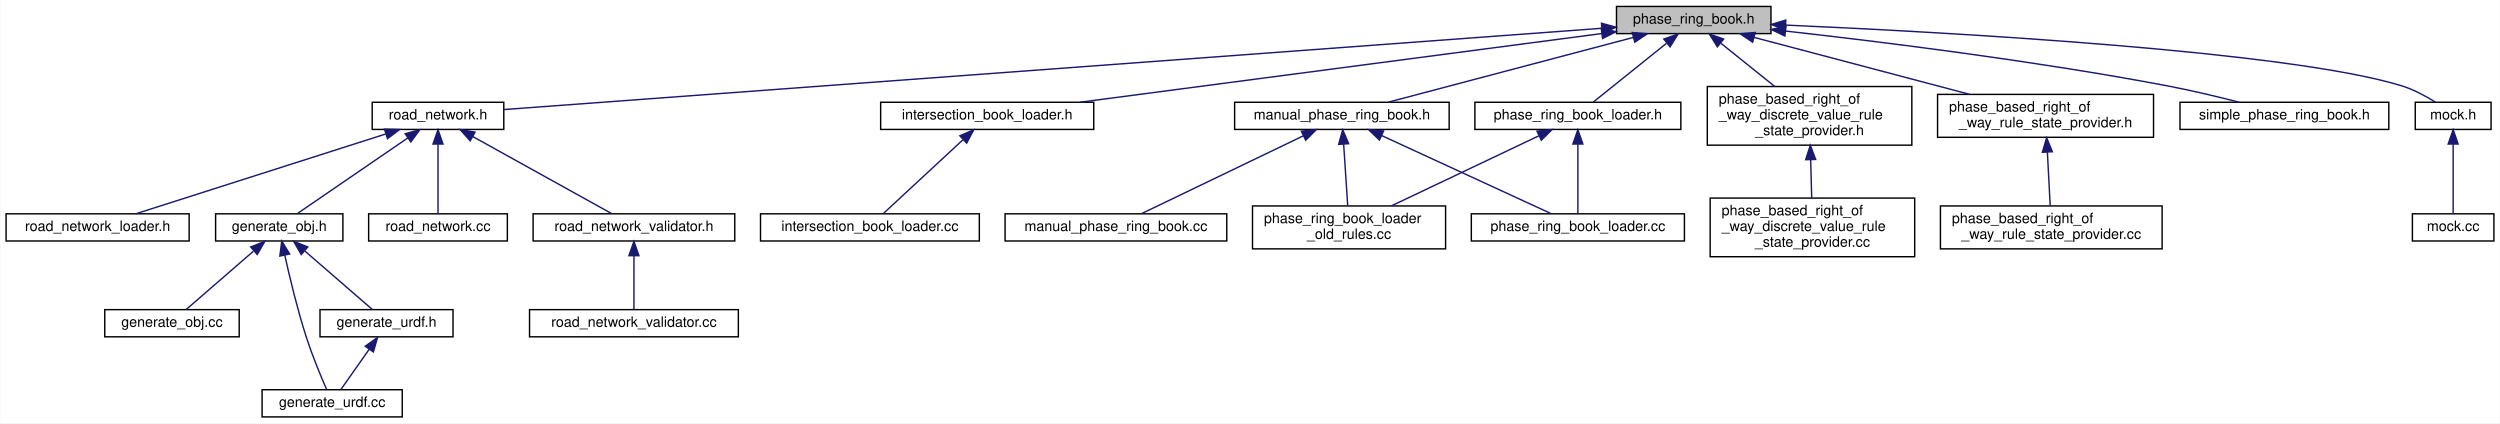
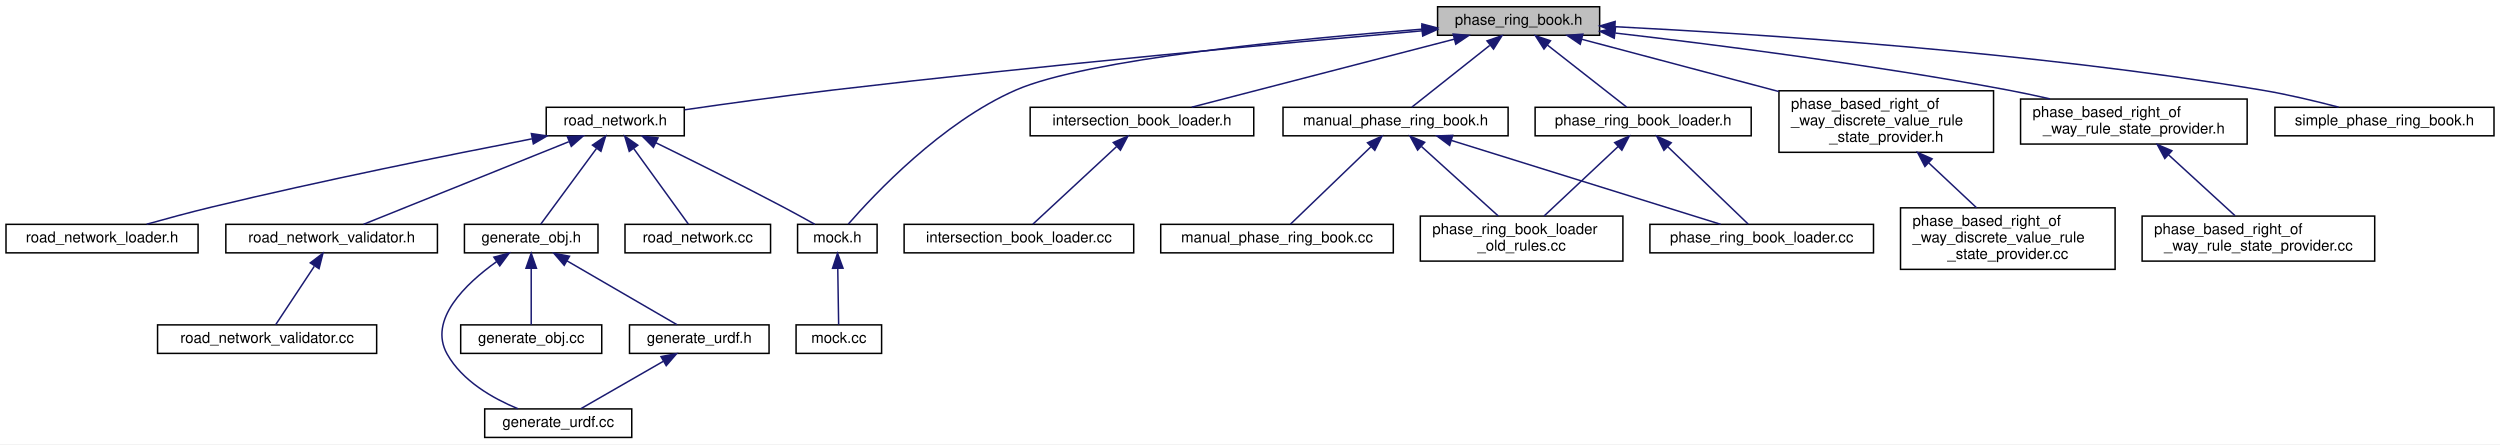
- <svg xmlns="http://www.w3.org/2000/svg" xmlns:xlink="http://www.w3.org/1999/xlink" width="1748pt" height="296pt" viewBox="0.00 0.00 1747.50 296.00">
+ <svg xmlns="http://www.w3.org/2000/svg" xmlns:xlink="http://www.w3.org/1999/xlink" width="1666pt" height="296pt" viewBox="0.00 0.00 1666.00 296.00">
  <g id="graph0" class="graph" transform="scale(1 1) rotate(0) translate(4 292)">
-     <polygon fill="white" stroke="transparent" points="-4,4 -4,-292 1743.5,-292 1743.5,4 -4,4" />
+     <polygon fill="white" stroke="transparent" points="-4,4 -4,-292 1662,-292 1662,4 -4,4" />
    <g id="node1" class="node">
      <g id="a_node1">
        <a xlink:title=" ">
-           <polygon fill="#bfbfbf" stroke="black" points="1126,-268.5 1126,-287.5 1234,-287.5 1234,-268.5 1126,-268.5" />
-           <text text-anchor="middle" x="1180" y="-275.5" font-family="Helvetica,sans-Serif" font-size="10.00">phase_ring_book.h</text>
+           <polygon fill="#bfbfbf" stroke="black" points="954,-268.5 954,-287.5 1062,-287.5 1062,-268.5 954,-268.5" />
+           <text text-anchor="middle" x="1008" y="-275.5" font-family="Helvetica,sans-Serif" font-size="10.00">phase_ring_book.h</text>
        </a>
      </g>
    </g>
    <g id="node2" class="node">
      <g id="a_node2">
        <a xlink:href="road__network_8h.html" target="_top" xlink:title=" ">
-           <polygon fill="white" stroke="black" points="256,-201.5 256,-220.5 348,-220.5 348,-201.5 256,-201.5" />
-           <text text-anchor="middle" x="302" y="-208.5" font-family="Helvetica,sans-Serif" font-size="10.00">road_network.h</text>
+           <polygon fill="white" stroke="black" points="360,-201.5 360,-220.5 452,-220.5 452,-201.5 360,-201.5" />
+           <text text-anchor="middle" x="406" y="-208.5" font-family="Helvetica,sans-Serif" font-size="10.00">road_network.h</text>
        </a>
      </g>
    </g>
    <g id="edge1" class="edge">
-       <path fill="none" stroke="midnightblue" d="M1115.76,-272.24C947,-259.75 494.08,-226.22 348.06,-215.41" />
-       <polygon fill="midnightblue" stroke="midnightblue" points="1115.51,-275.74 1125.74,-272.98 1116.03,-268.75 1115.51,-275.74" />
-     </g>
-     <g id="node11" class="node">
-       <g id="a_node11">
-         <a xlink:href="intersection__book__loader_8h.html" target="_top" xlink:title=" ">
-           <polygon fill="white" stroke="black" points="611.5,-201.5 611.5,-220.5 760.5,-220.5 760.5,-201.5 611.5,-201.5" />
-           <text text-anchor="middle" x="686" y="-208.5" font-family="Helvetica,sans-Serif" font-size="10.00">intersection_book_loader.h</text>
-         </a>
-       </g>
-     </g>
-     <g id="edge11" class="edge">
-       <path fill="none" stroke="midnightblue" d="M1115.72,-268.54C1021.22,-256.11 845.76,-233.02 750.9,-220.54" />
-       <polygon fill="midnightblue" stroke="midnightblue" points="1115.35,-272.02 1125.72,-269.86 1116.26,-265.08 1115.35,-272.02" />
+       <path fill="none" stroke="midnightblue" d="M943.6,-271.45C855.05,-263.65 690.75,-248.51 551,-232 517.94,-228.09 480.75,-222.95 452.31,-218.85" />
+       <polygon fill="midnightblue" stroke="midnightblue" points="943.49,-274.96 953.76,-272.35 944.1,-267.98 943.49,-274.96" />
+     </g>
+     <g id="node6" class="node">
+       <g id="a_node6">
+         <a xlink:href="mock_8h.html" target="_top" xlink:title=" ">
+           <polygon fill="white" stroke="black" points="527.5,-123.5 527.5,-142.5 580.5,-142.5 580.5,-123.5 527.5,-123.5" />
+           <text text-anchor="middle" x="554" y="-130.5" font-family="Helvetica,sans-Serif" font-size="10.00">mock.h</text>
+         </a>
+       </g>
+     </g>
+     <g id="edge27" class="edge">
+       <path fill="none" stroke="midnightblue" d="M943.71,-272.57C860.4,-266.12 720.25,-252.6 673,-232 623.69,-210.5 578.45,-162.35 561.29,-142.65" />
+       <polygon fill="midnightblue" stroke="midnightblue" points="943.58,-276.08 953.82,-273.35 944.12,-269.1 943.58,-276.08" />
    </g>
    <g id="node13" class="node">
      <g id="a_node13">
+         <a xlink:href="intersection__book__loader_8h.html" target="_top" xlink:title=" ">
+           <polygon fill="white" stroke="black" points="682.5,-201.5 682.5,-220.5 831.5,-220.5 831.5,-201.5 682.5,-201.5" />
+           <text text-anchor="middle" x="757" y="-208.5" font-family="Helvetica,sans-Serif" font-size="10.00">intersection_book_loader.h</text>
+         </a>
+       </g>
+     </g>
+     <g id="edge13" class="edge">
+       <path fill="none" stroke="midnightblue" d="M965.15,-265.9C915.62,-253.08 835.14,-232.24 790.15,-220.58" />
+       <polygon fill="midnightblue" stroke="midnightblue" points="964.37,-269.32 974.93,-268.44 966.12,-262.54 964.37,-269.32" />
+     </g>
+     <g id="node15" class="node">
+       <g id="a_node15">
        <a xlink:href="manual__phase__ring__book_8h.html" target="_top" xlink:title=" ">
-           <polygon fill="white" stroke="black" points="859,-201.5 859,-220.5 1009,-220.5 1009,-201.5 859,-201.5" />
-           <text text-anchor="middle" x="934" y="-208.5" font-family="Helvetica,sans-Serif" font-size="10.00">manual_phase_ring_book.h</text>
-         </a>
-       </g>
-     </g>
-     <g id="edge13" class="edge">
-       <path fill="none" stroke="midnightblue" d="M1137.7,-265.82C1089.13,-252.99 1010.49,-232.21 966.48,-220.58" />
-       <polygon fill="midnightblue" stroke="midnightblue" points="1137.02,-269.26 1147.59,-268.44 1138.81,-262.5 1137.02,-269.26" />
-     </g>
-     <g id="node17" class="node">
-       <g id="a_node17">
-         <a xlink:href="phase__based__right__of__way__discrete__value__rule__state__provider_8h.html" target="_top" xlink:title=" ">
-           <polygon fill="white" stroke="black" points="1189.5,-190.5 1189.5,-231.5 1332.5,-231.5 1332.5,-190.5 1189.5,-190.5" />
-           <text text-anchor="start" x="1197.5" y="-219.5" font-family="Helvetica,sans-Serif" font-size="10.00">phase_based_right_of</text>
-           <text text-anchor="start" x="1197.5" y="-208.5" font-family="Helvetica,sans-Serif" font-size="10.00">_way_discrete_value_rule</text>
-           <text text-anchor="middle" x="1261" y="-197.5" font-family="Helvetica,sans-Serif" font-size="10.00">_state_provider.h</text>
-         </a>
-       </g>
-     </g>
-     <g id="edge17" class="edge">
-       <path fill="none" stroke="midnightblue" d="M1198.83,-261.89C1210.09,-252.85 1224.52,-241.27 1236.65,-231.54" />
-       <polygon fill="midnightblue" stroke="midnightblue" points="1196.53,-259.25 1190.92,-268.23 1200.91,-264.7 1196.53,-259.25" />
+           <polygon fill="white" stroke="black" points="851,-201.5 851,-220.5 1001,-220.5 1001,-201.5 851,-201.5" />
+           <text text-anchor="middle" x="926" y="-208.5" font-family="Helvetica,sans-Serif" font-size="10.00">manual_phase_ring_book.h</text>
+         </a>
+       </g>
+     </g>
+     <g id="edge15" class="edge">
+       <path fill="none" stroke="midnightblue" d="M988.72,-261.71C972.56,-248.91 950.08,-231.09 936.88,-220.63" />
+       <polygon fill="midnightblue" stroke="midnightblue" points="986.93,-264.76 996.94,-268.23 991.28,-259.28 986.93,-264.76" />
    </g>
    <g id="node19" class="node">
      <g id="a_node19">
-         <a xlink:href="phase__based__right__of__way__rule__state__provider_8h.html" target="_top" xlink:title=" ">
-           <polygon fill="white" stroke="black" points="1350.5,-196 1350.5,-226 1501.5,-226 1501.5,-196 1350.5,-196" />
-           <text text-anchor="start" x="1358.5" y="-214" font-family="Helvetica,sans-Serif" font-size="10.00">phase_based_right_of</text>
-           <text text-anchor="middle" x="1426" y="-203" font-family="Helvetica,sans-Serif" font-size="10.00">_way_rule_state_provider.h</text>
+         <a xlink:href="phase__based__right__of__way__discrete__value__rule__state__provider_8h.html" target="_top" xlink:title=" ">
+           <polygon fill="white" stroke="black" points="1181.5,-190.5 1181.5,-231.5 1324.5,-231.5 1324.5,-190.5 1181.5,-190.5" />
+           <text text-anchor="start" x="1189.5" y="-219.5" font-family="Helvetica,sans-Serif" font-size="10.00">phase_based_right_of</text>
+           <text text-anchor="start" x="1189.5" y="-208.5" font-family="Helvetica,sans-Serif" font-size="10.00">_way_discrete_value_rule</text>
+           <text text-anchor="middle" x="1253" y="-197.5" font-family="Helvetica,sans-Serif" font-size="10.00">_state_provider.h</text>
        </a>
      </g>
    </g>
    <g id="edge19" class="edge">
-       <path fill="none" stroke="midnightblue" d="M1222.24,-265.84C1263.9,-254.83 1327.7,-237.97 1372.79,-226.06" />
-       <polygon fill="midnightblue" stroke="midnightblue" points="1221.19,-262.5 1212.41,-268.44 1222.98,-269.26 1221.19,-262.5" />
+       <path fill="none" stroke="midnightblue" d="M1049.98,-265.86C1086.02,-256.3 1138.74,-242.31 1181.43,-230.99" />
+       <polygon fill="midnightblue" stroke="midnightblue" points="1049.05,-262.49 1040.28,-268.44 1050.84,-269.25 1049.05,-262.49" />
    </g>
    <g id="node21" class="node">
      <g id="a_node21">
-         <a xlink:href="phase__ring__book__loader_8h.html" target="_top" xlink:title=" ">
-           <polygon fill="white" stroke="black" points="1027,-201.5 1027,-220.5 1171,-220.5 1171,-201.5 1027,-201.5" />
-           <text text-anchor="middle" x="1099" y="-208.5" font-family="Helvetica,sans-Serif" font-size="10.00">phase_ring_book_loader.h</text>
+         <a xlink:href="phase__based__right__of__way__rule__state__provider_8h.html" target="_top" xlink:title=" ">
+           <polygon fill="white" stroke="black" points="1342.5,-196 1342.5,-226 1493.5,-226 1493.5,-196 1342.5,-196" />
+           <text text-anchor="start" x="1350.5" y="-214" font-family="Helvetica,sans-Serif" font-size="10.00">phase_based_right_of</text>
+           <text text-anchor="middle" x="1418" y="-203" font-family="Helvetica,sans-Serif" font-size="10.00">_way_rule_state_provider.h</text>
        </a>
      </g>
    </g>
    <g id="edge21" class="edge">
-       <path fill="none" stroke="midnightblue" d="M1160.95,-261.71C1144.99,-248.91 1122.79,-231.09 1109.75,-220.63" />
-       <polygon fill="midnightblue" stroke="midnightblue" points="1159.09,-264.7 1169.08,-268.23 1163.47,-259.25 1159.09,-264.7" />
-     </g>
-     <g id="node22" class="node">
-       <g id="a_node22">
-         <a xlink:href="simple__phase__ring__book_8h.html" target="_top" xlink:title=" ">
-           <polygon fill="white" stroke="black" points="1520,-201.5 1520,-220.5 1666,-220.5 1666,-201.5 1520,-201.5" />
-           <text text-anchor="middle" x="1593" y="-208.5" font-family="Helvetica,sans-Serif" font-size="10.00">simple_phase_ring_book.h</text>
-         </a>
-       </g>
-     </g>
-     <g id="edge24" class="edge">
-       <path fill="none" stroke="midnightblue" d="M1244.15,-270.28C1311.06,-262.81 1418.86,-249.45 1511,-232 1527.7,-228.84 1546.1,-224.43 1561.24,-220.56" />
-       <polygon fill="midnightblue" stroke="midnightblue" points="1243.72,-266.81 1234.17,-271.39 1244.5,-273.77 1243.72,-266.81" />
+       <path fill="none" stroke="midnightblue" d="M1072.44,-269.97C1138.41,-262.33 1243.79,-248.93 1334,-232 1343.14,-230.29 1352.77,-228.23 1362.13,-226.1" />
+       <polygon fill="midnightblue" stroke="midnightblue" points="1071.73,-266.52 1062.19,-271.14 1072.53,-273.48 1071.73,-266.52" />
    </g>
    <g id="node23" class="node">
      <g id="a_node23">
-         <a xlink:href="mock_8h.html" target="_top" xlink:title=" ">
-           <polygon fill="white" stroke="black" points="1684.5,-201.5 1684.5,-220.5 1737.5,-220.5 1737.5,-201.5 1684.5,-201.5" />
-           <text text-anchor="middle" x="1711" y="-208.5" font-family="Helvetica,sans-Serif" font-size="10.00">mock.h</text>
-         </a>
-       </g>
-     </g>
-     <g id="edge25" class="edge">
-       <path fill="none" stroke="midnightblue" d="M1244.32,-274.46C1359.5,-269.37 1596.25,-256.26 1675,-232 1683.34,-229.43 1691.9,-224.77 1698.59,-220.59" />
-       <polygon fill="midnightblue" stroke="midnightblue" points="1244.07,-270.97 1234.24,-274.9 1244.38,-277.96 1244.07,-270.97" />
+         <a xlink:href="phase__ring__book__loader_8h.html" target="_top" xlink:title=" ">
+           <polygon fill="white" stroke="black" points="1019,-201.5 1019,-220.5 1163,-220.5 1163,-201.5 1019,-201.5" />
+           <text text-anchor="middle" x="1091" y="-208.5" font-family="Helvetica,sans-Serif" font-size="10.00">phase_ring_book_loader.h</text>
+         </a>
+       </g>
+     </g>
+     <g id="edge23" class="edge">
+       <path fill="none" stroke="midnightblue" d="M1027.07,-262.07C1043.45,-249.24 1066.5,-231.19 1079.98,-220.63" />
+       <polygon fill="midnightblue" stroke="midnightblue" points="1024.91,-259.31 1019.19,-268.23 1029.22,-264.82 1024.91,-259.31" />
+     </g>
+     <g id="node24" class="node">
+       <g id="a_node24">
+         <a xlink:href="simple__phase__ring__book_8h.html" target="_top" xlink:title=" ">
+           <polygon fill="white" stroke="black" points="1512,-201.5 1512,-220.5 1658,-220.5 1658,-201.5 1512,-201.5" />
+           <text text-anchor="middle" x="1585" y="-208.5" font-family="Helvetica,sans-Serif" font-size="10.00">simple_phase_ring_book.h</text>
+         </a>
+       </g>
+     </g>
+     <g id="edge26" class="edge">
+       <path fill="none" stroke="midnightblue" d="M1072.17,-274.21C1166.93,-269.41 1349.63,-257.53 1503,-232 1520.2,-229.14 1539.13,-224.61 1554.46,-220.59" />
+       <polygon fill="midnightblue" stroke="midnightblue" points="1071.99,-270.72 1062.17,-274.71 1072.33,-277.71 1071.99,-270.72" />
    </g>
    <g id="node3" class="node">
      <g id="a_node3">
        <a xlink:href="road__network__validator_8h.html" target="_top" xlink:title=" ">
-           <polygon fill="white" stroke="black" points="368.5,-123.5 368.5,-142.5 509.5,-142.5 509.5,-123.5 368.5,-123.5" />
-           <text text-anchor="middle" x="439" y="-130.5" font-family="Helvetica,sans-Serif" font-size="10.00">road_network_validator.h</text>
+           <polygon fill="white" stroke="black" points="146.5,-123.5 146.5,-142.5 287.5,-142.5 287.5,-123.5 146.5,-123.5" />
+           <text text-anchor="middle" x="217" y="-130.5" font-family="Helvetica,sans-Serif" font-size="10.00">road_network_validator.h</text>
        </a>
      </g>
    </g>
    <g id="edge2" class="edge">
-       <path fill="none" stroke="midnightblue" d="M326.24,-196.55C354.29,-180.99 399.66,-155.82 423.4,-142.66" />
-       <polygon fill="midnightblue" stroke="midnightblue" points="324.5,-193.52 317.45,-201.43 327.89,-199.64 324.5,-193.52" />
+       <path fill="none" stroke="midnightblue" d="M375.02,-197.54C336.45,-182.03 271.6,-155.95 238.24,-142.54" />
+       <polygon fill="midnightblue" stroke="midnightblue" points="374.1,-200.95 384.69,-201.43 376.71,-194.45 374.1,-200.95" />
    </g>
    <g id="node5" class="node">
      <g id="a_node5">
        <a xlink:href="road__network__loader_8h.html" target="_top" xlink:title=" ">
          <polygon fill="white" stroke="black" points="0,-123.5 0,-142.5 128,-142.5 128,-123.5 0,-123.5" />
          <text text-anchor="middle" x="64" y="-130.5" font-family="Helvetica,sans-Serif" font-size="10.00">road_network_loader.h</text>
        </a>
      </g>
    </g>
    <g id="edge4" class="edge">
-       <path fill="none" stroke="midnightblue" d="M265.44,-198.32C217.21,-182.92 133.47,-156.18 90.74,-142.54" />
-       <polygon fill="midnightblue" stroke="midnightblue" points="264.57,-201.72 275.16,-201.43 266.7,-195.05 264.57,-201.72" />
-     </g>
-     <g id="node6" class="node">
-       <g id="a_node6">
+       <path fill="none" stroke="midnightblue" d="M350.44,-199.48C295.89,-188.91 210.41,-171.68 137,-154 122.69,-150.55 106.93,-146.3 93.73,-142.59" />
+       <polygon fill="midnightblue" stroke="midnightblue" points="350.11,-202.98 360.59,-201.44 351.44,-196.11 350.11,-202.98" />
+     </g>
+     <g id="edge5" class="edge">
+       <path fill="none" stroke="midnightblue" d="M433.04,-196.89C455.83,-185.74 489.23,-169.18 518,-154 524.96,-150.33 532.58,-146.12 539.02,-142.52" />
+       <polygon fill="midnightblue" stroke="midnightblue" points="431.42,-193.78 423.97,-201.31 434.49,-200.08 431.42,-193.78" />
+     </g>
+     <g id="node8" class="node">
+       <g id="a_node8">
        <a xlink:href="generate__obj_8h.html" target="_top" xlink:title=" ">
-           <polygon fill="white" stroke="black" points="146.5,-123.5 146.5,-142.5 235.5,-142.5 235.5,-123.5 146.5,-123.5" />
-           <text text-anchor="middle" x="191" y="-130.5" font-family="Helvetica,sans-Serif" font-size="10.00">generate_obj.h</text>
-         </a>
-       </g>
-     </g>
-     <g id="edge5" class="edge">
-       <path fill="none" stroke="midnightblue" d="M280.92,-195.57C258.08,-179.93 222.4,-155.5 203.58,-142.62" />
-       <polygon fill="midnightblue" stroke="midnightblue" points="279.04,-198.52 289.27,-201.28 282.99,-192.74 279.04,-198.52" />
-     </g>
-     <g id="node10" class="node">
-       <g id="a_node10">
+           <polygon fill="white" stroke="black" points="305.5,-123.5 305.5,-142.5 394.5,-142.5 394.5,-123.5 305.5,-123.5" />
+           <text text-anchor="middle" x="350" y="-130.5" font-family="Helvetica,sans-Serif" font-size="10.00">generate_obj.h</text>
+         </a>
+       </g>
+     </g>
+     <g id="edge7" class="edge">
+       <path fill="none" stroke="midnightblue" d="M393.48,-193.01C381.96,-177.37 365.34,-154.81 356.35,-142.62" />
+       <polygon fill="midnightblue" stroke="midnightblue" points="390.83,-195.31 399.58,-201.28 396.46,-191.16 390.83,-195.31" />
+     </g>
+     <g id="node12" class="node">
+       <g id="a_node12">
        <a xlink:href="road__network_8cc.html" target="_top" xlink:title=" ">
-           <polygon fill="white" stroke="black" points="253.5,-123.5 253.5,-142.5 350.5,-142.5 350.5,-123.5 253.5,-123.5" />
-           <text text-anchor="middle" x="302" y="-130.5" font-family="Helvetica,sans-Serif" font-size="10.00">road_network.cc</text>
-         </a>
-       </g>
-     </g>
-     <g id="edge10" class="edge">
-       <path fill="none" stroke="midnightblue" d="M302,-191.22C302,-175.7 302,-154.36 302,-142.62" />
-       <polygon fill="midnightblue" stroke="midnightblue" points="298.5,-191.28 302,-201.28 305.5,-191.28 298.5,-191.28" />
+           <polygon fill="white" stroke="black" points="412.5,-123.5 412.5,-142.5 509.5,-142.5 509.5,-123.5 412.5,-123.5" />
+           <text text-anchor="middle" x="461" y="-130.5" font-family="Helvetica,sans-Serif" font-size="10.00">road_network.cc</text>
+         </a>
+       </g>
+     </g>
+     <g id="edge12" class="edge">
+       <path fill="none" stroke="midnightblue" d="M418.3,-193.01C429.61,-177.37 445.94,-154.81 454.76,-142.62" />
+       <polygon fill="midnightblue" stroke="midnightblue" points="415.34,-191.13 412.31,-201.28 421.01,-195.23 415.34,-191.13" />
    </g>
    <g id="node4" class="node">
      <g id="a_node4">
        <a xlink:href="road__network__validator_8cc.html" target="_top" xlink:title=" ">
-           <polygon fill="white" stroke="black" points="366,-56.5 366,-75.5 512,-75.5 512,-56.5 366,-56.5" />
-           <text text-anchor="middle" x="439" y="-63.5" font-family="Helvetica,sans-Serif" font-size="10.00">road_network_validator.cc</text>
+           <polygon fill="white" stroke="black" points="101,-56.5 101,-75.5 247,-75.5 247,-56.5 101,-56.5" />
+           <text text-anchor="middle" x="174" y="-63.5" font-family="Helvetica,sans-Serif" font-size="10.00">road_network_validator.cc</text>
        </a>
      </g>
    </g>
    <g id="edge3" class="edge">
-       <path fill="none" stroke="midnightblue" d="M439,-113.04C439,-100.67 439,-85.12 439,-75.63" />
-       <polygon fill="midnightblue" stroke="midnightblue" points="435.5,-113.23 439,-123.23 442.5,-113.23 435.5,-113.23" />
+       <path fill="none" stroke="midnightblue" d="M205.45,-114.53C197.12,-101.95 186.24,-85.51 179.71,-75.63" />
+       <polygon fill="midnightblue" stroke="midnightblue" points="202.76,-116.82 211.2,-123.23 208.6,-112.96 202.76,-116.82" />
    </g>
    <g id="node7" class="node">
      <g id="a_node7">
-         <a xlink:href="generate__urdf_8h.html" target="_top" xlink:title=" ">
-           <polygon fill="white" stroke="black" points="219.5,-56.5 219.5,-75.5 312.5,-75.5 312.5,-56.5 219.5,-56.5" />
-           <text text-anchor="middle" x="266" y="-63.5" font-family="Helvetica,sans-Serif" font-size="10.00">generate_urdf.h</text>
+         <a xlink:href="mock_8cc.html" target="_top" xlink:title=" ">
+           <polygon fill="white" stroke="black" points="526.5,-56.5 526.5,-75.5 583.5,-75.5 583.5,-56.5 526.5,-56.5" />
+           <text text-anchor="middle" x="555" y="-63.5" font-family="Helvetica,sans-Serif" font-size="10.00">mock.cc</text>
        </a>
      </g>
    </g>
    <g id="edge6" class="edge">
-       <path fill="none" stroke="midnightblue" d="M209.05,-116.36C223.79,-103.58 244.09,-85.99 256.05,-75.63" />
-       <polygon fill="midnightblue" stroke="midnightblue" points="206.38,-114.04 201.11,-123.23 210.96,-119.33 206.38,-114.04" />
-     </g>
-     <g id="node8" class="node">
-       <g id="a_node8">
-         <a xlink:href="generate__urdf_8cc.html" target="_top" xlink:title=" ">
-           <polygon fill="white" stroke="black" points="179,-0.5 179,-19.5 277,-19.5 277,-0.5 179,-0.5" />
-           <text text-anchor="middle" x="228" y="-7.5" font-family="Helvetica,sans-Serif" font-size="10.00">generate_urdf.cc</text>
-         </a>
-       </g>
-     </g>
-     <g id="edge9" class="edge">
-       <path fill="none" stroke="midnightblue" d="M194.87,-113.58C198.3,-98.07 203.74,-75.37 210,-56 214.14,-43.19 220.14,-28.81 224.05,-19.83" />
-       <polygon fill="midnightblue" stroke="midnightblue" points="191.43,-112.95 192.74,-123.46 198.27,-114.42 191.43,-112.95" />
+       <path fill="none" stroke="midnightblue" d="M554.29,-113.04C554.48,-100.67 554.72,-85.12 554.87,-75.63" />
+       <polygon fill="midnightblue" stroke="midnightblue" points="550.79,-113.18 554.13,-123.23 557.79,-113.29 550.79,-113.18" />
    </g>
    <g id="node9" class="node">
      <g id="a_node9">
+         <a xlink:href="generate__urdf_8h.html" target="_top" xlink:title=" ">
+           <polygon fill="white" stroke="black" points="415.5,-56.5 415.5,-75.5 508.5,-75.5 508.5,-56.5 415.5,-56.5" />
+           <text text-anchor="middle" x="462" y="-63.5" font-family="Helvetica,sans-Serif" font-size="10.00">generate_urdf.h</text>
+         </a>
+       </g>
+     </g>
+     <g id="edge8" class="edge">
+       <path fill="none" stroke="midnightblue" d="M373.92,-118.12C396.11,-105.24 428.44,-86.48 447.13,-75.63" />
+       <polygon fill="midnightblue" stroke="midnightblue" points="372,-115.19 365.1,-123.23 375.51,-121.24 372,-115.19" />
+     </g>
+     <g id="node10" class="node">
+       <g id="a_node10">
+         <a xlink:href="generate__urdf_8cc.html" target="_top" xlink:title=" ">
+           <polygon fill="white" stroke="black" points="319,-0.5 319,-19.5 417,-19.5 417,-0.5 319,-0.5" />
+           <text text-anchor="middle" x="368" y="-7.5" font-family="Helvetica,sans-Serif" font-size="10.00">generate_urdf.cc</text>
+         </a>
+       </g>
+     </g>
+     <g id="edge11" class="edge">
+       <path fill="none" stroke="midnightblue" d="M326.91,-117.63C306.28,-102.87 281.14,-78.88 294,-56 304.02,-38.18 324.28,-26.59 341.07,-19.64" />
+       <polygon fill="midnightblue" stroke="midnightblue" points="325.11,-120.64 335.35,-123.36 329.04,-114.85 325.11,-120.64" />
+     </g>
+     <g id="node11" class="node">
+       <g id="a_node11">
        <a xlink:href="generate__obj_8cc.html" target="_top" xlink:title=" ">
-           <polygon fill="white" stroke="black" points="69,-56.5 69,-75.5 163,-75.5 163,-56.5 69,-56.5" />
-           <text text-anchor="middle" x="116" y="-63.5" font-family="Helvetica,sans-Serif" font-size="10.00">generate_obj.cc</text>
-         </a>
-       </g>
-     </g>
-     <g id="edge8" class="edge">
-       <path fill="none" stroke="midnightblue" d="M172.95,-116.36C158.21,-103.58 137.91,-85.99 125.95,-75.63" />
-       <polygon fill="midnightblue" stroke="midnightblue" points="171.04,-119.33 180.89,-123.23 175.62,-114.04 171.04,-119.33" />
-     </g>
-     <g id="edge7" class="edge">
-       <path fill="none" stroke="midnightblue" d="M253.94,-47.86C247.36,-38.5 239.49,-27.33 234.16,-19.75" />
-       <polygon fill="midnightblue" stroke="midnightblue" points="251.11,-49.92 259.73,-56.08 256.83,-45.89 251.11,-49.92" />
-     </g>
-     <g id="node12" class="node">
-       <g id="a_node12">
-         <a xlink:href="intersection__book__loader_8cc.html" target="_top" xlink:title=" ">
-           <polygon fill="white" stroke="black" points="527.5,-123.5 527.5,-142.5 680.5,-142.5 680.5,-123.5 527.5,-123.5" />
-           <text text-anchor="middle" x="604" y="-130.5" font-family="Helvetica,sans-Serif" font-size="10.00">intersection_book_loader.cc</text>
-         </a>
-       </g>
-     </g>
-     <g id="edge12" class="edge">
-       <path fill="none" stroke="midnightblue" d="M669.06,-194.3C652.17,-178.64 626.83,-155.16 613.3,-142.62" />
-       <polygon fill="midnightblue" stroke="midnightblue" points="666.88,-197.05 676.59,-201.28 671.64,-191.92 666.88,-197.05" />
+           <polygon fill="white" stroke="black" points="303,-56.5 303,-75.5 397,-75.5 397,-56.5 303,-56.5" />
+           <text text-anchor="middle" x="350" y="-63.5" font-family="Helvetica,sans-Serif" font-size="10.00">generate_obj.cc</text>
+         </a>
+       </g>
+     </g>
+     <g id="edge10" class="edge">
+       <path fill="none" stroke="midnightblue" d="M350,-113.04C350,-100.67 350,-85.12 350,-75.63" />
+       <polygon fill="midnightblue" stroke="midnightblue" points="346.5,-113.23 350,-123.23 353.5,-113.23 346.5,-113.23" />
+     </g>
+     <g id="edge9" class="edge">
+       <path fill="none" stroke="midnightblue" d="M437.94,-51.18C420.64,-41.24 397.85,-28.15 383.07,-19.65" />
+       <polygon fill="midnightblue" stroke="midnightblue" points="436.48,-54.38 446.9,-56.32 439.97,-48.31 436.48,-54.38" />
    </g>
    <g id="node14" class="node">
      <g id="a_node14">
-         <a xlink:href="manual__phase__ring__book_8cc.html" target="_top" xlink:title=" ">
-           <polygon fill="white" stroke="black" points="698.5,-123.5 698.5,-142.5 853.5,-142.5 853.5,-123.5 698.5,-123.5" />
-           <text text-anchor="middle" x="776" y="-130.5" font-family="Helvetica,sans-Serif" font-size="10.00">manual_phase_ring_book.cc</text>
+         <a xlink:href="intersection__book__loader_8cc.html" target="_top" xlink:title=" ">
+           <polygon fill="white" stroke="black" points="598.5,-123.5 598.5,-142.5 751.5,-142.5 751.5,-123.5 598.5,-123.5" />
+           <text text-anchor="middle" x="675" y="-130.5" font-family="Helvetica,sans-Serif" font-size="10.00">intersection_book_loader.cc</text>
        </a>
      </g>
    </g>
    <g id="edge14" class="edge">
-       <path fill="none" stroke="midnightblue" d="M906.88,-196.96C874.6,-181.43 821.6,-155.94 793.99,-142.66" />
-       <polygon fill="midnightblue" stroke="midnightblue" points="905.65,-200.25 916.18,-201.43 908.69,-193.94 905.65,-200.25" />
-     </g>
-     <g id="node15" class="node">
-       <g id="a_node15">
-         <a xlink:href="phase__ring__book__loader_8cc.html" target="_top" xlink:title=" ">
-           <polygon fill="white" stroke="black" points="1024.5,-123.5 1024.5,-142.5 1173.5,-142.5 1173.5,-123.5 1024.5,-123.5" />
-           <text text-anchor="middle" x="1099" y="-130.5" font-family="Helvetica,sans-Serif" font-size="10.00">phase_ring_book_loader.cc</text>
-         </a>
-       </g>
-     </g>
-     <g id="edge15" class="edge">
-       <path fill="none" stroke="midnightblue" d="M961.89,-197.16C995.55,-181.65 1051.25,-155.99 1080.21,-142.66" />
-       <polygon fill="midnightblue" stroke="midnightblue" points="960.23,-194.07 952.61,-201.43 963.15,-200.42 960.23,-194.07" />
+       <path fill="none" stroke="midnightblue" d="M740.06,-194.3C723.17,-178.64 697.83,-155.16 684.3,-142.62" />
+       <polygon fill="midnightblue" stroke="midnightblue" points="737.88,-197.05 747.59,-201.28 742.64,-191.92 737.88,-197.05" />
    </g>
    <g id="node16" class="node">
      <g id="a_node16">
-         <a xlink:href="phase__ring__book__loader__old__rules_8cc.html" target="_top" xlink:title=" ">
-           <polygon fill="white" stroke="black" points="871.5,-118 871.5,-148 1006.5,-148 1006.5,-118 871.5,-118" />
-           <text text-anchor="start" x="879.5" y="-136" font-family="Helvetica,sans-Serif" font-size="10.00">phase_ring_book_loader</text>
-           <text text-anchor="middle" x="939" y="-125" font-family="Helvetica,sans-Serif" font-size="10.00">_old_rules.cc</text>
+         <a xlink:href="manual__phase__ring__book_8cc.html" target="_top" xlink:title=" ">
+           <polygon fill="white" stroke="black" points="769.5,-123.5 769.5,-142.5 924.5,-142.5 924.5,-123.5 769.5,-123.5" />
+           <text text-anchor="middle" x="847" y="-130.5" font-family="Helvetica,sans-Serif" font-size="10.00">manual_phase_ring_book.cc</text>
        </a>
      </g>
    </g>
    <g id="edge16" class="edge">
-       <path fill="none" stroke="midnightblue" d="M935.23,-191.28C936.11,-177.9 937.28,-160.19 938.08,-148.02" />
-       <polygon fill="midnightblue" stroke="midnightblue" points="931.74,-191.07 934.57,-201.28 938.72,-191.53 931.74,-191.07" />
+       <path fill="none" stroke="midnightblue" d="M909.68,-194.3C893.4,-178.64 868.99,-155.16 855.96,-142.62" />
+       <polygon fill="midnightblue" stroke="midnightblue" points="907.3,-196.87 916.94,-201.28 912.16,-191.83 907.3,-196.87" />
+     </g>
+     <g id="node17" class="node">
+       <g id="a_node17">
+         <a xlink:href="phase__ring__book__loader_8cc.html" target="_top" xlink:title=" ">
+           <polygon fill="white" stroke="black" points="1095.5,-123.5 1095.5,-142.5 1244.5,-142.5 1244.5,-123.5 1095.5,-123.5" />
+           <text text-anchor="middle" x="1170" y="-130.5" font-family="Helvetica,sans-Serif" font-size="10.00">phase_ring_book_loader.cc</text>
+         </a>
+       </g>
+     </g>
+     <g id="edge17" class="edge">
+       <path fill="none" stroke="midnightblue" d="M963.18,-198.42C1012.57,-183.04 1098.69,-156.21 1142.58,-142.54" />
+       <polygon fill="midnightblue" stroke="midnightblue" points="962.02,-195.11 953.52,-201.43 964.1,-201.8 962.02,-195.11" />
    </g>
    <g id="node18" class="node">
      <g id="a_node18">
-         <a xlink:href="phase__based__right__of__way__discrete__value__rule__state__provider_8cc.html" target="_top" xlink:title=" ">
-           <polygon fill="white" stroke="black" points="1191.5,-112.5 1191.5,-153.5 1334.5,-153.5 1334.5,-112.5 1191.5,-112.5" />
-           <text text-anchor="start" x="1199.5" y="-141.5" font-family="Helvetica,sans-Serif" font-size="10.00">phase_based_right_of</text>
-           <text text-anchor="start" x="1199.5" y="-130.5" font-family="Helvetica,sans-Serif" font-size="10.00">_way_discrete_value_rule</text>
-           <text text-anchor="middle" x="1263" y="-119.5" font-family="Helvetica,sans-Serif" font-size="10.00">_state_provider.cc</text>
+         <a xlink:href="phase__ring__book__loader__old__rules_8cc.html" target="_top" xlink:title=" ">
+           <polygon fill="white" stroke="black" points="942.5,-118 942.5,-148 1077.5,-148 1077.5,-118 942.5,-118" />
+           <text text-anchor="start" x="950.5" y="-136" font-family="Helvetica,sans-Serif" font-size="10.00">phase_ring_book_loader</text>
+           <text text-anchor="middle" x="1010" y="-125" font-family="Helvetica,sans-Serif" font-size="10.00">_old_rules.cc</text>
        </a>
      </g>
    </g>
    <g id="edge18" class="edge">
-       <path fill="none" stroke="midnightblue" d="M1261.78,-180.3C1262.02,-171.3 1262.27,-161.65 1262.49,-153.51" />
-       <polygon fill="midnightblue" stroke="midnightblue" points="1258.28,-180.34 1261.52,-190.43 1265.28,-180.52 1258.28,-180.34" />
+       <path fill="none" stroke="midnightblue" d="M943.24,-194.4C958.3,-180.77 979.98,-161.16 994.5,-148.02" />
+       <polygon fill="midnightblue" stroke="midnightblue" points="940.7,-191.98 935.64,-201.28 945.4,-197.17 940.7,-191.98" />
    </g>
    <g id="node20" class="node">
      <g id="a_node20">
+         <a xlink:href="phase__based__right__of__way__discrete__value__rule__state__provider_8cc.html" target="_top" xlink:title=" ">
+           <polygon fill="white" stroke="black" points="1262.5,-112.5 1262.5,-153.5 1405.5,-153.5 1405.5,-112.5 1262.5,-112.5" />
+           <text text-anchor="start" x="1270.5" y="-141.5" font-family="Helvetica,sans-Serif" font-size="10.00">phase_based_right_of</text>
+           <text text-anchor="start" x="1270.5" y="-130.5" font-family="Helvetica,sans-Serif" font-size="10.00">_way_discrete_value_rule</text>
+           <text text-anchor="middle" x="1334" y="-119.5" font-family="Helvetica,sans-Serif" font-size="10.00">_state_provider.cc</text>
+         </a>
+       </g>
+     </g>
+     <g id="edge20" class="edge">
+       <path fill="none" stroke="midnightblue" d="M1281.25,-183.49C1291.76,-173.63 1303.49,-162.63 1313.21,-153.51" />
+       <polygon fill="midnightblue" stroke="midnightblue" points="1278.76,-181.03 1273.86,-190.43 1283.55,-186.14 1278.76,-181.03" />
+     </g>
+     <g id="node22" class="node">
+       <g id="a_node22">
        <a xlink:href="phase__based__right__of__way__rule__state__provider_8cc.html" target="_top" xlink:title=" ">
-           <polygon fill="white" stroke="black" points="1352.5,-118 1352.5,-148 1507.5,-148 1507.5,-118 1352.5,-118" />
-           <text text-anchor="start" x="1360.5" y="-136" font-family="Helvetica,sans-Serif" font-size="10.00">phase_based_right_of</text>
-           <text text-anchor="middle" x="1430" y="-125" font-family="Helvetica,sans-Serif" font-size="10.00">_way_rule_state_provider.cc</text>
-         </a>
-       </g>
-     </g>
-     <g id="edge20" class="edge">
-       <path fill="none" stroke="midnightblue" d="M1427.28,-185.59C1427.93,-173.26 1428.7,-158.72 1429.25,-148.23" />
-       <polygon fill="midnightblue" stroke="midnightblue" points="1423.78,-185.53 1426.75,-195.7 1430.77,-185.9 1423.78,-185.53" />
+           <polygon fill="white" stroke="black" points="1423.5,-118 1423.5,-148 1578.5,-148 1578.5,-118 1423.5,-118" />
+           <text text-anchor="start" x="1431.5" y="-136" font-family="Helvetica,sans-Serif" font-size="10.00">phase_based_right_of</text>
+           <text text-anchor="middle" x="1501" y="-125" font-family="Helvetica,sans-Serif" font-size="10.00">_way_rule_state_provider.cc</text>
+         </a>
+       </g>
    </g>
    <g id="edge22" class="edge">
-       <path fill="none" stroke="midnightblue" d="M1099,-191.22C1099,-175.7 1099,-154.36 1099,-142.62" />
-       <polygon fill="midnightblue" stroke="midnightblue" points="1095.5,-191.28 1099,-201.28 1102.5,-191.28 1095.5,-191.28" />
-     </g>
-     <g id="edge23" class="edge">
-       <path fill="none" stroke="midnightblue" d="M1071.92,-197.14C1043.28,-183.53 998.22,-162.13 968.65,-148.08" />
-       <polygon fill="midnightblue" stroke="midnightblue" points="1070.42,-200.3 1080.96,-201.43 1073.43,-193.98 1070.42,-200.3" />
-     </g>
-     <g id="node24" class="node">
-       <g id="a_node24">
-         <a xlink:href="mock_8cc.html" target="_top" xlink:title=" ">
-           <polygon fill="white" stroke="black" points="1682.5,-123.5 1682.5,-142.5 1739.5,-142.5 1739.5,-123.5 1682.5,-123.5" />
-           <text text-anchor="middle" x="1711" y="-130.5" font-family="Helvetica,sans-Serif" font-size="10.00">mock.cc</text>
-         </a>
-       </g>
-     </g>
-     <g id="edge26" class="edge">
-       <path fill="none" stroke="midnightblue" d="M1711,-191.22C1711,-175.7 1711,-154.36 1711,-142.62" />
-       <polygon fill="midnightblue" stroke="midnightblue" points="1707.5,-191.28 1711,-201.28 1714.5,-191.28 1707.5,-191.28" />
+       <path fill="none" stroke="midnightblue" d="M1441.05,-188.89C1455.21,-175.93 1472.96,-159.68 1485.46,-148.23" />
+       <polygon fill="midnightblue" stroke="midnightblue" points="1438.62,-186.37 1433.61,-195.7 1443.35,-191.53 1438.62,-186.37" />
+     </g>
+     <g id="edge24" class="edge">
+       <path fill="none" stroke="midnightblue" d="M1107.32,-194.3C1123.6,-178.64 1148.01,-155.16 1161.04,-142.62" />
+       <polygon fill="midnightblue" stroke="midnightblue" points="1104.84,-191.83 1100.06,-201.28 1109.7,-196.87 1104.84,-191.83" />
+     </g>
+     <g id="edge25" class="edge">
+       <path fill="none" stroke="midnightblue" d="M1074.38,-194.4C1059.85,-180.77 1038.95,-161.16 1024.94,-148.02" />
+       <polygon fill="midnightblue" stroke="midnightblue" points="1072.02,-196.99 1081.71,-201.28 1076.81,-191.89 1072.02,-196.99" />
    </g>
  </g>
</svg>
